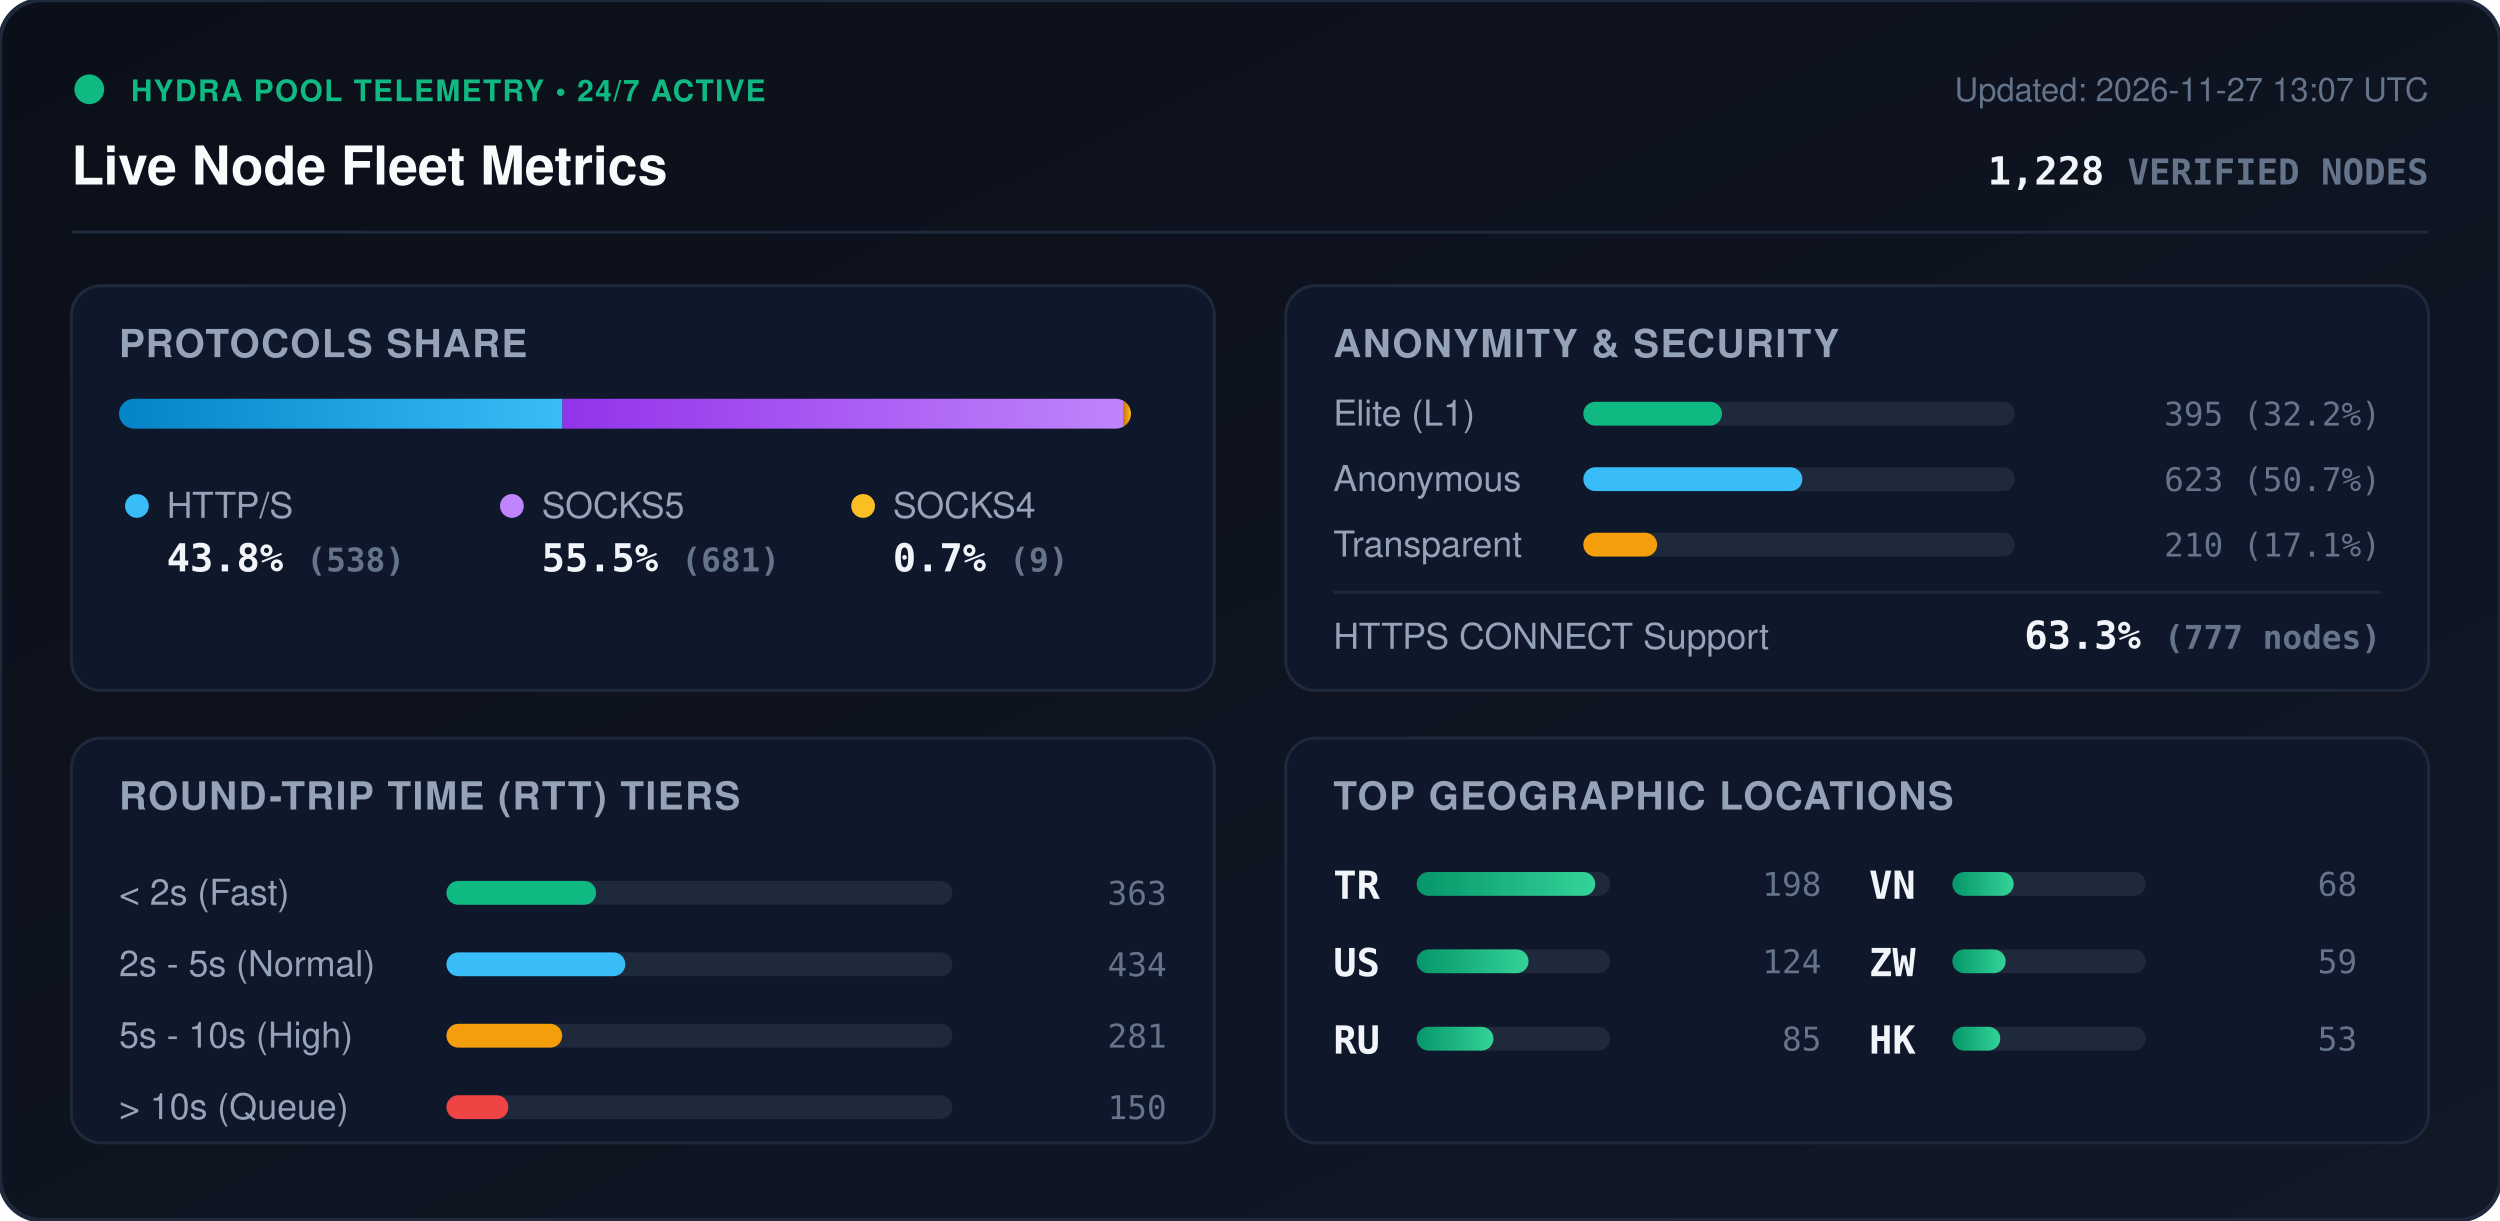
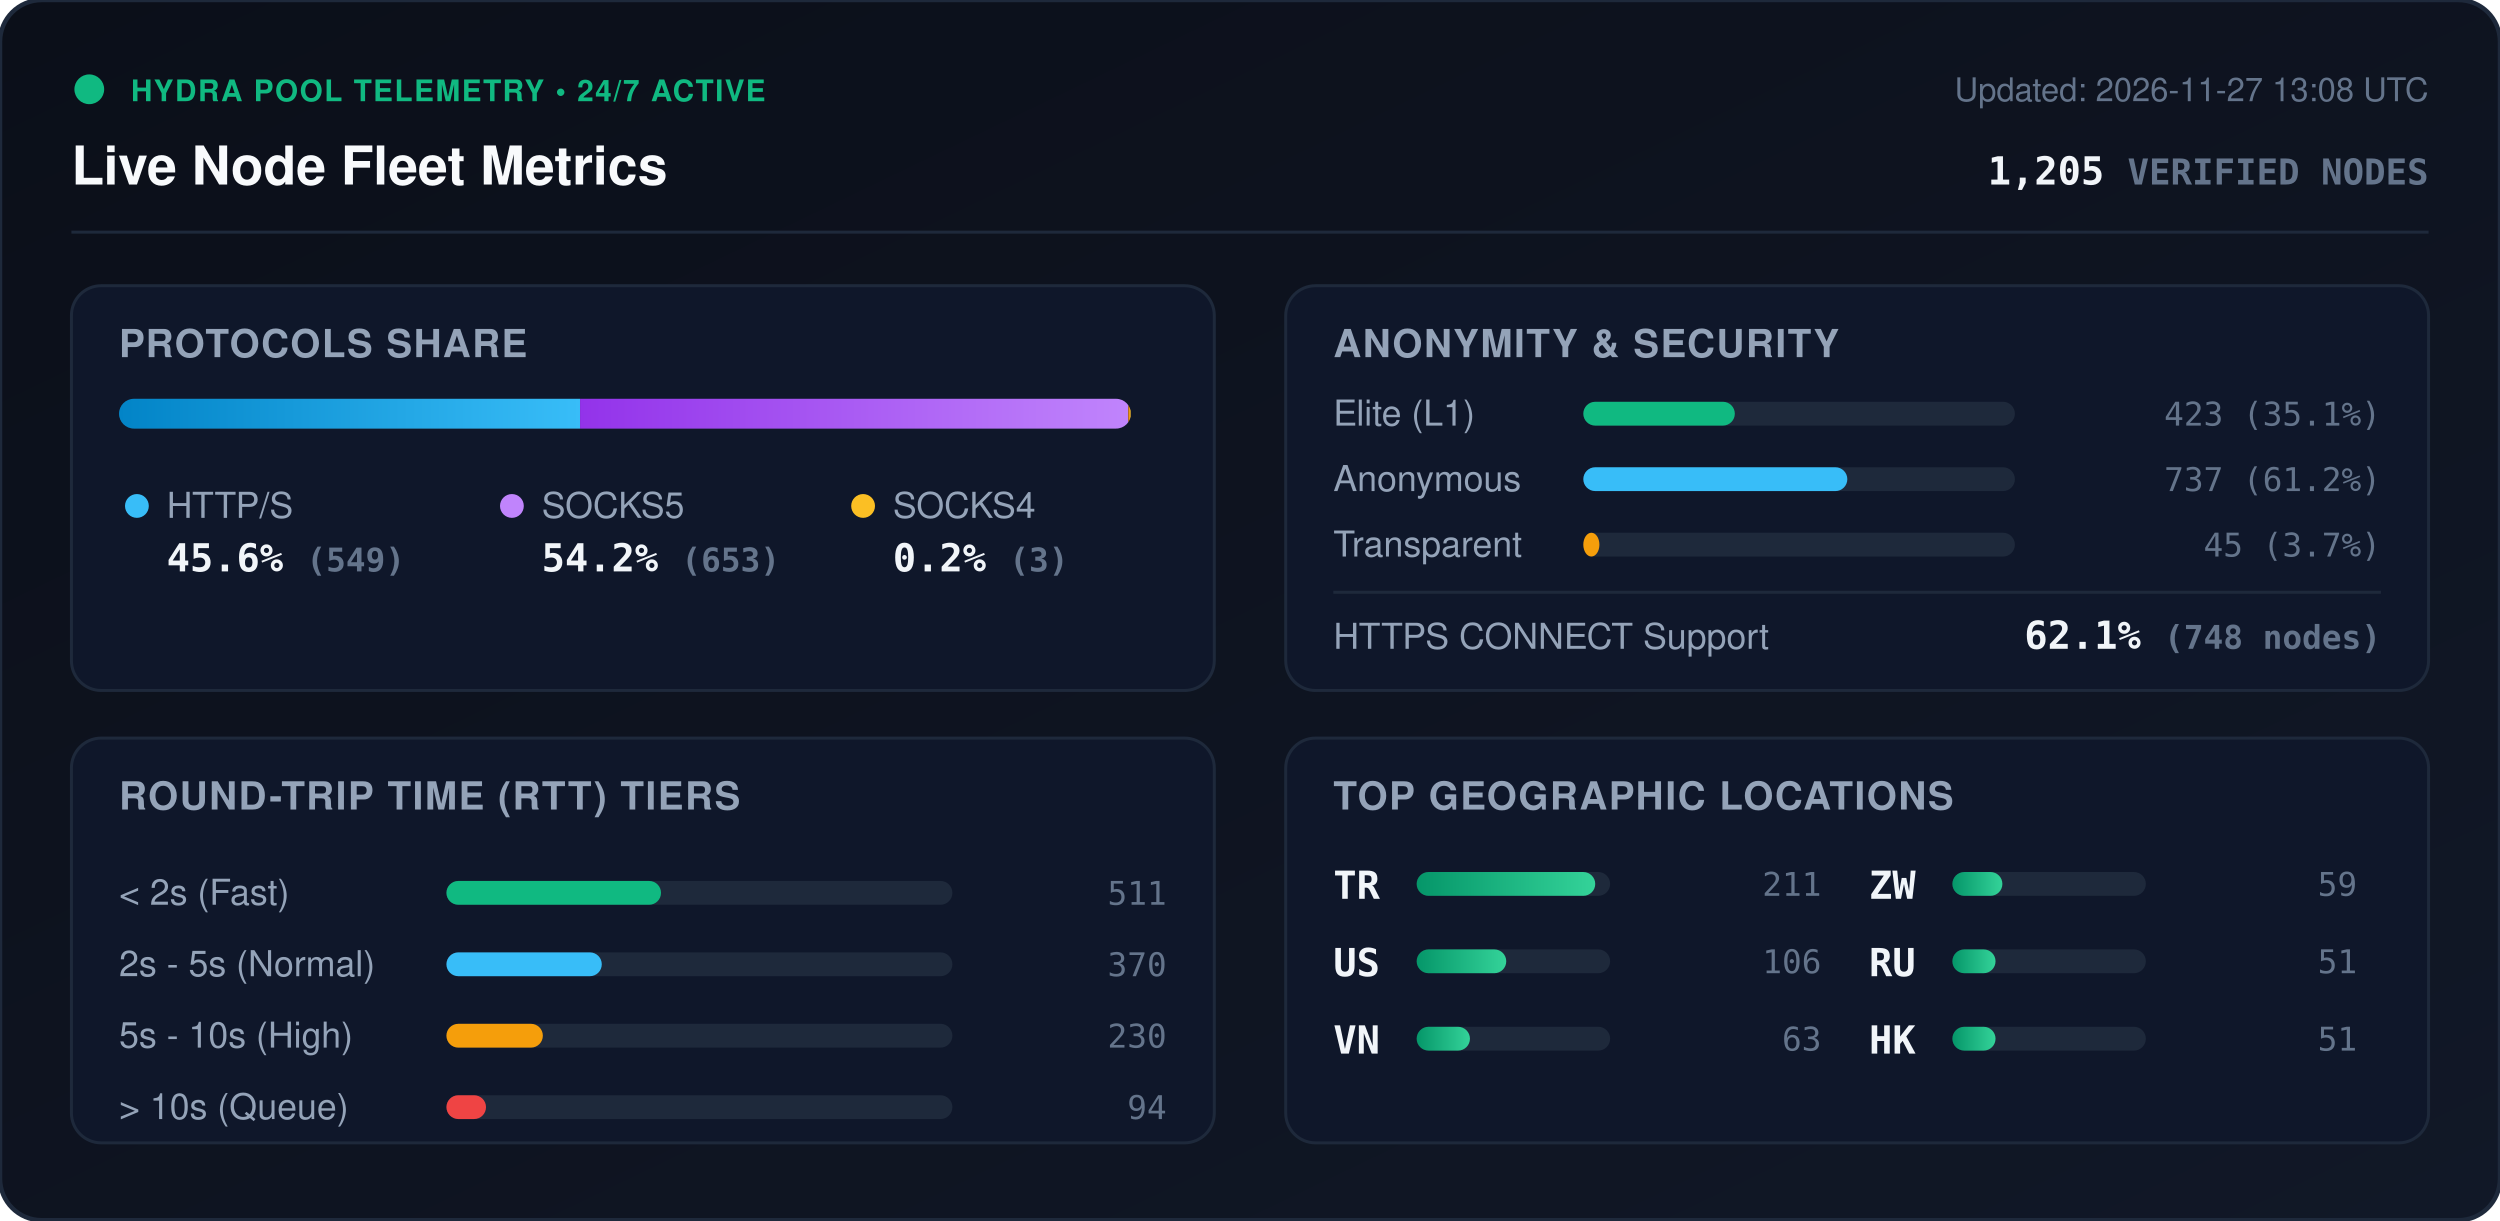
<svg xmlns="http://www.w3.org/2000/svg" viewBox="0 0 840 410" width="840" height="410" style="max-width: 100%; height: auto;">
  <defs>
    <linearGradient id="bg" x1="0%" y1="0%" x2="100%" y2="100%">
      <stop offset="0%" stop-color="#0b0f19" />
      <stop offset="100%" stop-color="#111827" />
    </linearGradient>
    <linearGradient id="bar-http" x1="0%" y1="0%" x2="100%" y2="0%">
      <stop offset="0%" stop-color="#0284c7" />
      <stop offset="100%" stop-color="#38bdf8" />
    </linearGradient>
    <linearGradient id="bar-socks5" x1="0%" y1="0%" x2="100%" y2="0%">
      <stop offset="0%" stop-color="#9333ea" />
      <stop offset="100%" stop-color="#c084fc" />
    </linearGradient>
    <linearGradient id="bar-socks4" x1="0%" y1="0%" x2="100%" y2="0%">
      <stop offset="0%" stop-color="#d97706" />
      <stop offset="100%" stop-color="#fbbf24" />
    </linearGradient>
    <linearGradient id="bar-green" x1="0%" y1="0%" x2="100%" y2="0%">
      <stop offset="0%" stop-color="#059669" />
      <stop offset="100%" stop-color="#34d399" />
    </linearGradient>
    <clipPath id="prog-track-clip">
      <rect width="340.0" height="10" rx="5" />
    </clipPath>
    <style>
      .title { font: 700 18px -apple-system, BlinkMacSystemFont, 'Segoe UI', Helvetica, Arial, sans-serif; fill: #f8fafc; }
      .sub { font: 500 11px -apple-system, BlinkMacSystemFont, 'Segoe UI', Helvetica, Arial, sans-serif; fill: #64748b; }
      .section-hdr { font: 600 13px -apple-system, BlinkMacSystemFont, 'Segoe UI', Helvetica, Arial, sans-serif; fill: #94a3b8; letter-spacing: 0.5px; }
      .metric-val { font: 700 13px -apple-system, BlinkMacSystemFont, 'Segoe UI', Helvetica, Arial, sans-serif; fill: #f1f5f9; }
      .metric-lbl { font: 500 12px -apple-system, BlinkMacSystemFont, 'Segoe UI', Helvetica, Arial, sans-serif; fill: #94a3b8; }
      .badge-txt { font: 700 10px -apple-system, BlinkMacSystemFont, 'Segoe UI', Helvetica, Arial, sans-serif; fill: #10b981; letter-spacing: 0.5px; }
      .mono { font-family: ui-monospace, SFMono-Regular, Menlo, Monaco, Consolas, monospace; }
      .pulse { animation: beacon 2s infinite ease-in-out; }
      @keyframes beacon { 0%, 100% { opacity: 1; } 50% { opacity: 0.35; } }
    </style>
  </defs>
  <rect width="840" height="410" rx="14" fill="url(#bg)" stroke="#1e293b" stroke-width="1.5" />
  <g transform="translate(24, 24)">
    <circle cx="6" cy="6" r="5" fill="#10b981" class="pulse" />
    <text x="20" y="10" class="badge-txt">HYDRA POOL TELEMETRY • 24/7 ACTIVE</text>
    <text x="0" y="38" class="title">Live Node Fleet Metrics</text>
-     <text x="792" y="10" text-anchor="end" class="sub">Updated: 2026-11-27 13:07 UTC</text>
-     <text x="792" y="38" text-anchor="end" class="metric-val mono" fill="#38bdf8">1,228 <tspan font-size="12" fill="#64748b">VERIFIED NODES</tspan>
+     <text x="792" y="10" text-anchor="end" class="sub">Updated: 2026-11-27 13:08 UTC</text>
+     <text x="792" y="38" text-anchor="end" class="metric-val mono" fill="#38bdf8">1,205 <tspan font-size="12" fill="#64748b">VERIFIED NODES</tspan>
    </text>
  </g>
  <line x1="24" y1="78" x2="816" y2="78" stroke="#1e293b" stroke-width="1" />
  <g transform="translate(24, 96)">
    <rect width="384" height="136" rx="10" fill="#0f172a" stroke="#1e293b" />
    <text x="16" y="24" class="section-hdr">PROTOCOLS SHARE</text>
    <g transform="translate(16, 38)">
      <rect width="340.0" height="10" rx="5" fill="#1e293b" />
      <g clip-path="url(#prog-track-clip)">
-         <rect x="0" width="149.0" height="10" fill="url(#bar-http)" />
-         <rect x="149.0" width="188.6" height="10" fill="url(#bar-socks5)" />
-         <rect x="337.6" width="2.5" height="10" fill="url(#bar-socks4)" />
+         <rect x="0" width="154.9" height="10" fill="url(#bar-http)" />
+         <rect x="154.9" width="184.2" height="10" fill="url(#bar-socks5)" />
+         <rect x="339.1" width="0.8" height="10" fill="url(#bar-socks4)" />
      </g>
    </g>
    <g transform="translate(16, 68)">
      <circle cx="6" cy="6" r="4" fill="#38bdf8" />
      <text x="16" y="10" class="metric-lbl">HTTP/S</text>
-       <text x="16" y="28" class="metric-val mono">43.8% <tspan font-size="11" fill="#64748b">(538)</tspan>
+       <text x="16" y="28" class="metric-val mono">45.6% <tspan font-size="11" fill="#64748b">(549)</tspan>
      </text>
      <circle cx="132" cy="6" r="4" fill="#c084fc" />
      <text x="142" y="10" class="metric-lbl">SOCKS5</text>
-       <text x="142" y="28" class="metric-val mono">55.5% <tspan font-size="11" fill="#64748b">(681)</tspan>
+       <text x="142" y="28" class="metric-val mono">54.2% <tspan font-size="11" fill="#64748b">(653)</tspan>
      </text>
      <circle cx="250" cy="6" r="4" fill="#fbbf24" />
      <text x="260" y="10" class="metric-lbl">SOCKS4</text>
-       <text x="260" y="28" class="metric-val mono">0.7% <tspan font-size="11" fill="#64748b">(9)</tspan>
+       <text x="260" y="28" class="metric-val mono">0.2% <tspan font-size="11" fill="#64748b">(3)</tspan>
      </text>
    </g>
  </g>
  <g transform="translate(432, 96)">
    <rect width="384" height="136" rx="10" fill="#0f172a" stroke="#1e293b" />
    <text x="16" y="24" class="section-hdr">ANONYMITY &amp; SECURITY</text>
    <text x="16" y="47" class="metric-lbl">Elite (L1)</text>
    <rect x="100" y="39" width="145.0" height="8" rx="4" fill="#1e293b" />
-     <rect x="100" y="39" width="46.6" height="8" rx="4" fill="#10b981" />
-     <text x="368" y="47" text-anchor="end" class="mono sub" fill="#e2e8f0">395 (32.2%)</text>
+     <rect x="100" y="39" width="50.9" height="8" rx="4" fill="#10b981" />
+     <text x="368" y="47" text-anchor="end" class="mono sub" fill="#e2e8f0">423 (35.1%)</text>
    <text x="16" y="69" class="metric-lbl">Anonymous</text>
    <rect x="100" y="61" width="145.0" height="8" rx="4" fill="#1e293b" />
-     <rect x="100" y="61" width="73.6" height="8" rx="4" fill="#38bdf8" />
-     <text x="368" y="69" text-anchor="end" class="mono sub" fill="#e2e8f0">623 (50.7%)</text>
+     <rect x="100" y="61" width="88.7" height="8" rx="4" fill="#38bdf8" />
+     <text x="368" y="69" text-anchor="end" class="mono sub" fill="#e2e8f0">737 (61.2%)</text>
    <text x="16" y="91" class="metric-lbl">Transparent</text>
    <rect x="100" y="83" width="145.0" height="8" rx="4" fill="#1e293b" />
-     <rect x="100" y="83" width="24.8" height="8" rx="4" fill="#f59e0b" />
-     <text x="368" y="91" text-anchor="end" class="mono sub" fill="#e2e8f0">210 (17.1%)</text>
+     <rect x="100" y="83" width="5.4" height="8" rx="4" fill="#f59e0b" />
+     <text x="368" y="91" text-anchor="end" class="mono sub" fill="#e2e8f0">45 (3.7%)</text>
    <line x1="16" y1="103" x2="368" y2="103" stroke="#1e293b" stroke-width="1" />
    <text x="16" y="122" class="metric-lbl">HTTPS CONNECT Support</text>
-     <text x="368" y="122" text-anchor="end" class="metric-val mono" fill="#34d399">63.3% <tspan font-size="11" fill="#64748b">(777 nodes)</tspan>
+     <text x="368" y="122" text-anchor="end" class="metric-val mono" fill="#34d399">62.1% <tspan font-size="11" fill="#64748b">(748 nodes)</tspan>
    </text>
  </g>
  <g transform="translate(24, 248)">
    <rect width="384" height="136" rx="10" fill="#0f172a" stroke="#1e293b" />
    <text x="16" y="24" class="section-hdr">ROUND-TRIP TIME (RTT) TIERS</text>
    <g transform="translate(16, 42)">
      <text x="0" y="14" class="metric-lbl">&lt; 2s (Fast)</text>
      <rect x="110" y="6" width="170" height="8" rx="4" fill="#1e293b" />
-       <rect x="110" y="6" width="50.3" height="8" rx="4" fill="#10b981" />
-       <text x="352" y="14" text-anchor="end" class="mono sub">363</text>
+       <rect x="110" y="6" width="72.1" height="8" rx="4" fill="#10b981" />
+       <text x="352" y="14" text-anchor="end" class="mono sub">511</text>
      <text x="0" y="38" class="metric-lbl">2s - 5s (Normal)</text>
      <rect x="110" y="30" width="170" height="8" rx="4" fill="#1e293b" />
-       <rect x="110" y="30" width="60.1" height="8" rx="4" fill="#38bdf8" />
-       <text x="352" y="38" text-anchor="end" class="mono sub">434</text>
+       <rect x="110" y="30" width="52.2" height="8" rx="4" fill="#38bdf8" />
+       <text x="352" y="38" text-anchor="end" class="mono sub">370</text>
      <text x="0" y="62" class="metric-lbl">5s - 10s (High)</text>
      <rect x="110" y="54" width="170" height="8" rx="4" fill="#1e293b" />
-       <rect x="110" y="54" width="38.9" height="8" rx="4" fill="#f59e0b" />
-       <text x="352" y="62" text-anchor="end" class="mono sub">281</text>
+       <rect x="110" y="54" width="32.4" height="8" rx="4" fill="#f59e0b" />
+       <text x="352" y="62" text-anchor="end" class="mono sub">230</text>
      <text x="0" y="86" class="metric-lbl">&gt; 10s (Queue)</text>
      <rect x="110" y="78" width="170" height="8" rx="4" fill="#1e293b" />
-       <rect x="110" y="78" width="20.8" height="8" rx="4" fill="#ef4444" />
-       <text x="352" y="86" text-anchor="end" class="mono sub">150</text>
+       <rect x="110" y="78" width="13.3" height="8" rx="4" fill="#ef4444" />
+       <text x="352" y="86" text-anchor="end" class="mono sub">94</text>
    </g>
  </g>
  <g transform="translate(432, 248)">
    <rect width="384" height="136" rx="10" fill="#0f172a" stroke="#1e293b" />
    <text x="16" y="24" class="section-hdr">TOP GEOGRAPHIC LOCATIONS</text>
    <g transform="translate(16, 42)">
      <g transform="translate(0, 0)">
        <text x="0" y="12" class="mono metric-val" font-size="12">TR</text>
        <rect x="28" y="3" width="65" height="8" rx="4" fill="#1e293b" />
        <rect x="28" y="3" width="60.0" height="8" rx="4" fill="url(#bar-green)" />
-         <text x="164" y="11" text-anchor="end" class="mono sub">198</text>
+         <text x="164" y="11" text-anchor="end" class="mono sub">211</text>
      </g>
      <g transform="translate(0, 26)">
        <text x="0" y="12" class="mono metric-val" font-size="12">US</text>
        <rect x="28" y="3" width="65" height="8" rx="4" fill="#1e293b" />
-         <rect x="28" y="3" width="37.6" height="8" rx="4" fill="url(#bar-green)" />
-         <text x="164" y="11" text-anchor="end" class="mono sub">124</text>
+         <rect x="28" y="3" width="30.1" height="8" rx="4" fill="url(#bar-green)" />
+         <text x="164" y="11" text-anchor="end" class="mono sub">106</text>
      </g>
      <g transform="translate(0, 52)">
+         <text x="0" y="12" class="mono metric-val" font-size="12">VN</text>
+         <rect x="28" y="3" width="65" height="8" rx="4" fill="#1e293b" />
+         <rect x="28" y="3" width="17.9" height="8" rx="4" fill="url(#bar-green)" />
+         <text x="164" y="11" text-anchor="end" class="mono sub">63</text>
+       </g>
+       <g transform="translate(180, 0)">
+         <text x="0" y="12" class="mono metric-val" font-size="12">ZW</text>
+         <rect x="28" y="3" width="65" height="8" rx="4" fill="#1e293b" />
+         <rect x="28" y="3" width="16.8" height="8" rx="4" fill="url(#bar-green)" />
+         <text x="164" y="11" text-anchor="end" class="mono sub">59</text>
+       </g>
+       <g transform="translate(180, 26)">
        <text x="0" y="12" class="mono metric-val" font-size="12">RU</text>
        <rect x="28" y="3" width="65" height="8" rx="4" fill="#1e293b" />
-         <rect x="28" y="3" width="25.8" height="8" rx="4" fill="url(#bar-green)" />
-         <text x="164" y="11" text-anchor="end" class="mono sub">85</text>
-       </g>
-       <g transform="translate(180, 0)">
-         <text x="0" y="12" class="mono metric-val" font-size="12">VN</text>
-         <rect x="28" y="3" width="65" height="8" rx="4" fill="#1e293b" />
-         <rect x="28" y="3" width="20.6" height="8" rx="4" fill="url(#bar-green)" />
-         <text x="164" y="11" text-anchor="end" class="mono sub">68</text>
-       </g>
-       <g transform="translate(180, 26)">
-         <text x="0" y="12" class="mono metric-val" font-size="12">ZW</text>
-         <rect x="28" y="3" width="65" height="8" rx="4" fill="#1e293b" />
-         <rect x="28" y="3" width="17.9" height="8" rx="4" fill="url(#bar-green)" />
-         <text x="164" y="11" text-anchor="end" class="mono sub">59</text>
+         <rect x="28" y="3" width="14.5" height="8" rx="4" fill="url(#bar-green)" />
+         <text x="164" y="11" text-anchor="end" class="mono sub">51</text>
      </g>
      <g transform="translate(180, 52)">
        <text x="0" y="12" class="mono metric-val" font-size="12">HK</text>
        <rect x="28" y="3" width="65" height="8" rx="4" fill="#1e293b" />
-         <rect x="28" y="3" width="16.1" height="8" rx="4" fill="url(#bar-green)" />
-         <text x="164" y="11" text-anchor="end" class="mono sub">53</text>
+         <rect x="28" y="3" width="14.5" height="8" rx="4" fill="url(#bar-green)" />
+         <text x="164" y="11" text-anchor="end" class="mono sub">51</text>
      </g>
    </g>
  </g>
</svg>
